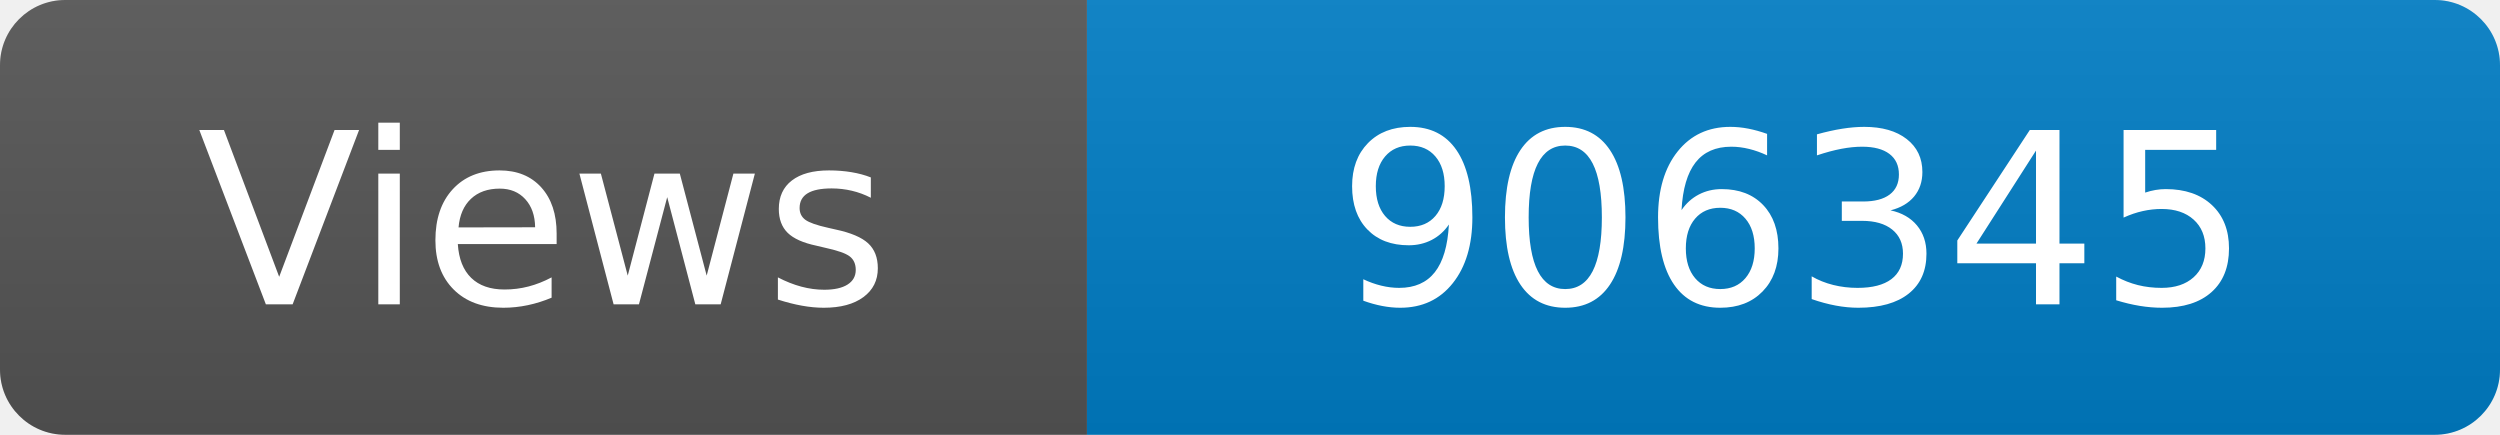
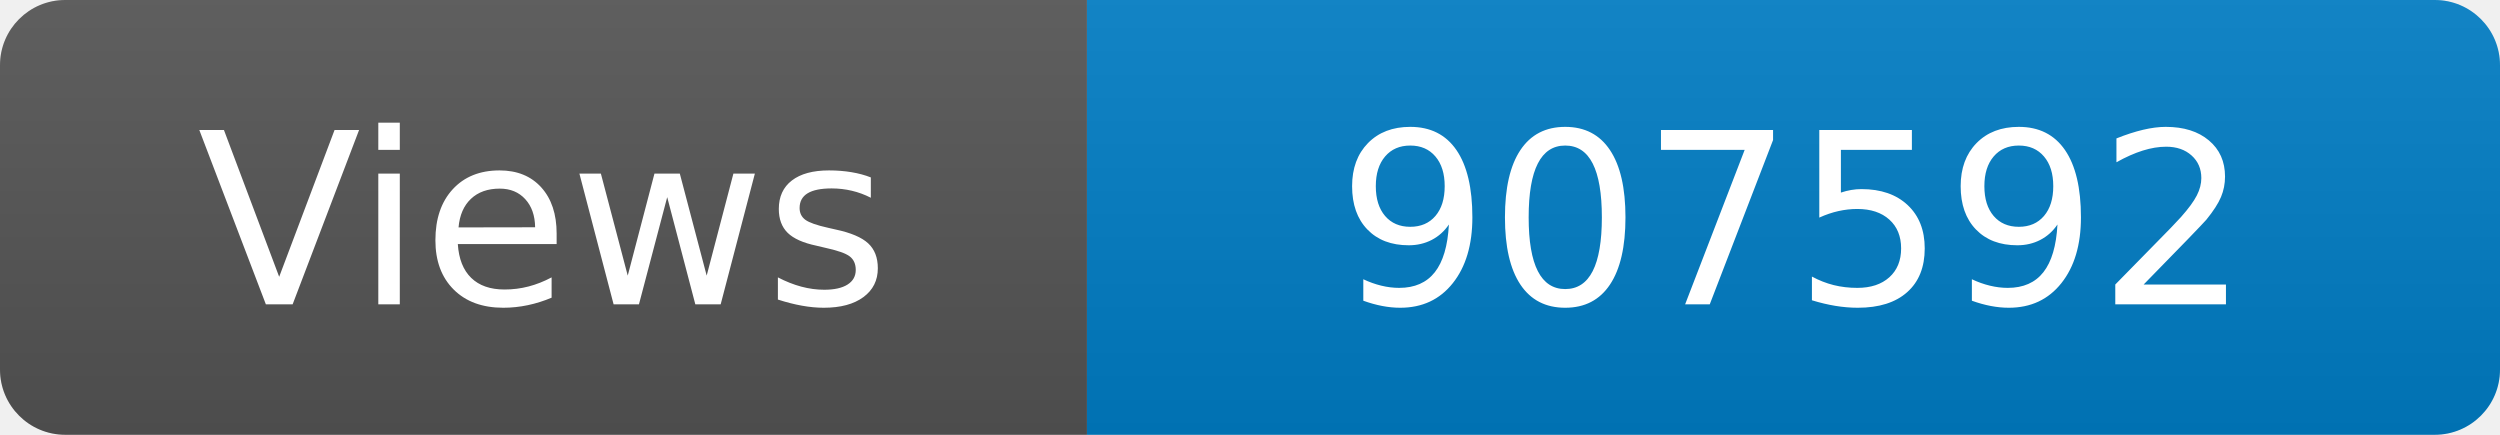
<svg xmlns="http://www.w3.org/2000/svg" width="115" height="20" role="img" aria-label="Maintained?: yes">
  <linearGradient id="s" x2="0" y2="100%">
    <stop offset="0" stop-color="#bbb" stop-opacity=".1" />
    <stop offset="1" stop-opacity=".1" />
  </linearGradient>
  <clipPath id="r">
    <rect width="115" height="20" rx="3" fill="#fff" />
  </clipPath>
  <g clip-path="url(#r)">
    <rect width="50" height="20" fill="#555" />
    <rect x="50" width="160" height="20" fill="#007ec6" />
    <rect width="115" height="20" fill="url(#s)" />
  </g>
  <g fill="#fff" text-anchor="middle" font-family="Verdana,Geneva,DejaVu Sans,sans-serif" font-size="110">
    <text x="250" y="140" transform="scale(.1)" fill="#fff">Views</text>
-     <text x="825" y="140" transform="scale(.1)" fill="#fff">906345</text>
+     <text x="825" y="140" transform="scale(.1)" fill="#fff">907592</text>
  </g>
</svg>
